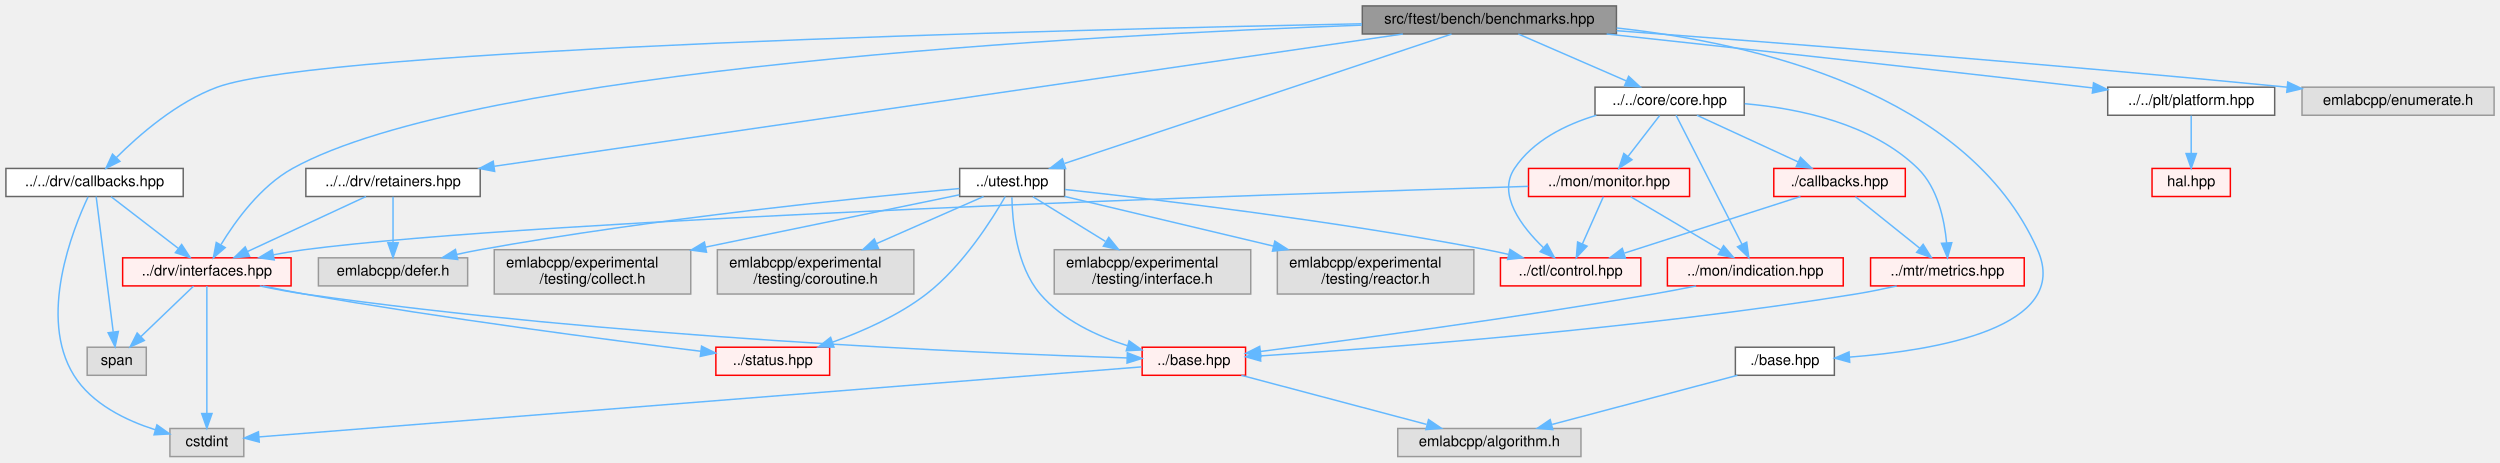
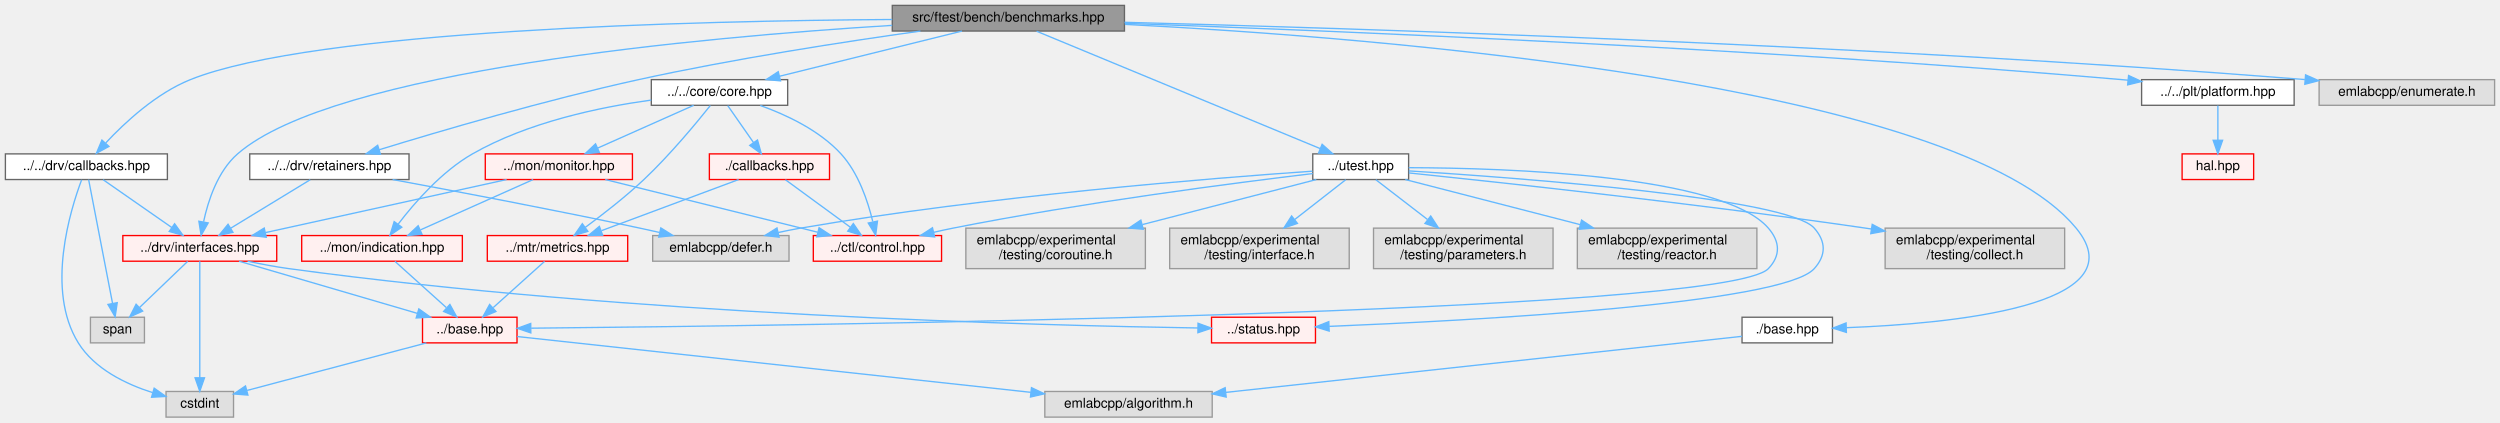
- <svg xmlns="http://www.w3.org/2000/svg" xmlns:xlink="http://www.w3.org/1999/xlink" width="1692pt" height="313pt" viewBox="0.00 0.00 1692.00 313.00">
+ <svg xmlns="http://www.w3.org/2000/svg" xmlns:xlink="http://www.w3.org/1999/xlink" width="1852pt" height="313pt" viewBox="0.00 0.00 1852.00 313.00">
  <g id="graph0" class="graph" transform="scale(1 1) rotate(0) translate(4 309)">
    <g id="Node000001" class="node">
      <g id="a_Node000001">
        <a xlink:title=" ">
-           <polygon fill="#999999" stroke="#666666" points="1090,-305 918,-305 918,-286 1090,-286 1090,-305" />
-           <text text-anchor="middle" x="1004" y="-293" font-family="Helvetica,sans-Serif" font-size="10.00">src/ftest/bench/benchmarks.hpp</text>
+           <polygon fill="#999999" stroke="#666666" points="829,-305 657,-305 657,-286 829,-286 829,-305" />
+           <text text-anchor="middle" x="743" y="-293" font-family="Helvetica,sans-Serif" font-size="10.00">src/ftest/bench/benchmarks.hpp</text>
        </a>
      </g>
    </g>
    <g id="Node000002" class="node">
      <g id="a_Node000002">
        <a xlink:href="core_8hpp.html" target="_top" xlink:title=" ">
-           <polygon fill="white" stroke="#666666" points="1176.5,-250 1075.5,-250 1075.5,-231 1176.5,-231 1176.5,-250" />
-           <text text-anchor="middle" x="1126" y="-238" font-family="Helvetica,sans-Serif" font-size="10.00">../../core/core.hpp</text>
+           <polygon fill="white" stroke="#666666" points="579.5,-250 478.5,-250 478.5,-231 579.5,-231 579.5,-250" />
+           <text text-anchor="middle" x="529" y="-238" font-family="Helvetica,sans-Serif" font-size="10.00">../../core/core.hpp</text>
        </a>
      </g>
    </g>
    <g id="edge1_Node000001_Node000002" class="edge">
      <g id="a_edge1_Node000001_Node000002">
        <a xlink:title=" ">
-           <path fill="none" stroke="#63b8ff" d="M1023.6,-285.98C1043.32,-277.42 1073.95,-264.11 1096.58,-254.28" />
-           <polygon fill="#63b8ff" stroke="#63b8ff" points="1098.26,-257.37 1106.04,-250.17 1095.48,-250.94 1098.26,-257.37" />
+           <path fill="none" stroke="#63b8ff" d="M708.62,-285.98C671.91,-276.89 613.62,-262.46 573.45,-252.51" />
+           <polygon fill="#63b8ff" stroke="#63b8ff" points="574.2,-249.09 563.65,-250.08 572.52,-255.88 574.2,-249.09" />
        </a>
      </g>
    </g>
    <g id="Node000022" class="node">
      <g id="a_Node000022">
        <a xlink:href="interfaces_8hpp.html" target="_top" xlink:title=" ">
-           <polygon fill="#fff0f0" stroke="red" points="193,-134.5 79,-134.5 79,-115.5 193,-115.5 193,-134.5" />
-           <text text-anchor="middle" x="136" y="-122.5" font-family="Helvetica,sans-Serif" font-size="10.00">../drv/interfaces.hpp</text>
+           <polygon fill="#fff0f0" stroke="red" points="201,-134.5 87,-134.5 87,-115.5 201,-115.5 201,-134.5" />
+           <text text-anchor="middle" x="144" y="-122.5" font-family="Helvetica,sans-Serif" font-size="10.00">../drv/interfaces.hpp</text>
        </a>
      </g>
    </g>
    <g id="edge24_Node000001_Node000022" class="edge">
      <g id="a_edge24_Node000001_Node000022">
        <a xlink:title=" ">
-           <path fill="none" stroke="#63b8ff" d="M917.69,-291.98C735.2,-285.37 316.86,-263.04 194,-195 172.46,-183.07 155.49,-159.74 145.61,-143.53" />
-           <polygon fill="#63b8ff" stroke="#63b8ff" points="148.43,-141.42 140.39,-134.52 142.37,-144.93 148.43,-141.42" />
+           <path fill="none" stroke="#63b8ff" d="M656.94,-290.22C515.64,-281.48 243.03,-256.89 172,-195 157.25,-182.15 150.16,-160.39 146.82,-144.74" />
+           <polygon fill="#63b8ff" stroke="#63b8ff" points="150.22,-143.86 145,-134.64 143.33,-145.1 150.22,-143.86" />
        </a>
      </g>
    </g>
    <g id="Node000040" class="node">
      <g id="a_Node000040">
        <a xlink:href="drv_2callbacks_8hpp.html" target="_top" xlink:title=" ">
          <polygon fill="white" stroke="#666666" points="120,-195 0,-195 0,-176 120,-176 120,-195" />
          <text text-anchor="middle" x="60" y="-183" font-family="Helvetica,sans-Serif" font-size="10.00">../../drv/callbacks.hpp</text>
        </a>
      </g>
    </g>
    <g id="edge20_Node000001_Node000040" class="edge">
      <g id="a_edge20_Node000001_Node000040">
        <a xlink:title=" ">
-           <path fill="none" stroke="#63b8ff" d="M917.74,-292.94C713.92,-288.84 214.3,-276.22 143,-250 115.74,-239.98 90.11,-217.66 74.74,-202.34" />
-           <polygon fill="#63b8ff" stroke="#63b8ff" points="77.16,-199.8 67.68,-195.07 72.14,-204.68 77.16,-199.8" />
+           <path fill="none" stroke="#63b8ff" d="M656.92,-294.56C512.71,-293.61 229.03,-286.92 137,-250 111.76,-239.88 88.53,-218.3 74.33,-203.12" />
+           <polygon fill="#63b8ff" stroke="#63b8ff" points="76.71,-200.53 67.41,-195.46 71.51,-205.22 76.71,-200.53" />
        </a>
      </g>
    </g>
    <g id="Node000041" class="node">
      <g id="a_Node000041">
        <a xlink:href="retainers_8hpp.html" target="_top" xlink:title=" ">
-           <polygon fill="white" stroke="#666666" points="321,-195 203,-195 203,-176 321,-176 321,-195" />
-           <text text-anchor="middle" x="262" y="-183" font-family="Helvetica,sans-Serif" font-size="10.00">../../drv/retainers.hpp</text>
+           <polygon fill="white" stroke="#666666" points="299,-195 181,-195 181,-176 299,-176 299,-195" />
+           <text text-anchor="middle" x="240" y="-183" font-family="Helvetica,sans-Serif" font-size="10.00">../../drv/retainers.hpp</text>
        </a>
      </g>
    </g>
    <g id="edge25_Node000001_Node000041" class="edge">
      <g id="a_edge25_Node000001_Node000041">
        <a xlink:title=" ">
-           <path fill="none" stroke="#63b8ff" d="M945.47,-285.98C809.95,-266.26 475.22,-217.53 330.49,-196.47" />
-           <polygon fill="#63b8ff" stroke="#63b8ff" points="330.8,-192.98 320.4,-195 329.79,-199.9 330.8,-192.98" />
+           <path fill="none" stroke="#63b8ff" d="M677.85,-285.97C622.09,-278.18 539.85,-265.53 469,-250 400.44,-234.97 321.86,-211.87 276.87,-198.07" />
+           <polygon fill="#63b8ff" stroke="#63b8ff" points="277.84,-194.71 267.25,-195.1 275.78,-201.39 277.84,-194.71" />
        </a>
      </g>
    </g>
    <g id="Node000043" class="node">
      <g id="a_Node000043">
        <a xlink:href="platform_8hpp.html" target="_top" xlink:title=" ">
-           <polygon fill="white" stroke="#666666" points="1535.5,-250 1422.5,-250 1422.5,-231 1535.5,-231 1535.5,-250" />
-           <text text-anchor="middle" x="1479" y="-238" font-family="Helvetica,sans-Serif" font-size="10.00">../../plt/platform.hpp</text>
+           <polygon fill="white" stroke="#666666" points="1695.5,-250 1582.5,-250 1582.5,-231 1695.5,-231 1695.5,-250" />
+           <text text-anchor="middle" x="1639" y="-238" font-family="Helvetica,sans-Serif" font-size="10.00">../../plt/platform.hpp</text>
        </a>
      </g>
    </g>
    <g id="edge28_Node000001_Node000043" class="edge">
      <g id="a_edge28_Node000001_Node000043">
        <a xlink:title=" ">
-           <path fill="none" stroke="#63b8ff" d="M1083.37,-285.98C1164.85,-277.18 1295.31,-262.95 1408,-250 1409.46,-249.83 1410.95,-249.66 1412.44,-249.49" />
-           <polygon fill="#63b8ff" stroke="#63b8ff" points="1412.9,-252.96 1422.42,-248.32 1412.09,-246.01 1412.9,-252.96" />
+           <path fill="none" stroke="#63b8ff" d="M829.24,-291.7C979.5,-286.41 1298.99,-273.33 1568,-250 1569.47,-249.87 1570.95,-249.74 1572.45,-249.6" />
+           <polygon fill="#63b8ff" stroke="#63b8ff" points="1572.85,-253.08 1582.45,-248.61 1572.16,-246.11 1572.85,-253.08" />
        </a>
      </g>
    </g>
    <g id="Node000046" class="node">
      <g id="a_Node000046">
        <a xlink:href="utest_8hpp.html" target="_top" xlink:title=" ">
-           <polygon fill="white" stroke="#666666" points="716.5,-195 645.5,-195 645.5,-176 716.5,-176 716.5,-195" />
-           <text text-anchor="middle" x="681" y="-183" font-family="Helvetica,sans-Serif" font-size="10.00">../utest.hpp</text>
+           <polygon fill="white" stroke="#666666" points="1039.5,-195 968.5,-195 968.5,-176 1039.5,-176 1039.5,-195" />
+           <text text-anchor="middle" x="1004" y="-183" font-family="Helvetica,sans-Serif" font-size="10.00">../utest.hpp</text>
        </a>
      </g>
    </g>
    <g id="edge30_Node000001_Node000046" class="edge">
      <g id="a_edge30_Node000001_Node000046">
        <a xlink:title=" ">
-           <path fill="none" stroke="#63b8ff" d="M978.38,-285.94C921.02,-266.76 782.14,-220.32 716.5,-198.37" />
-           <polygon fill="#63b8ff" stroke="#63b8ff" points="717.21,-194.92 706.62,-195.07 714.99,-201.56 717.21,-194.92" />
-         </a>
-       </g>
-     </g>
-     <g id="Node000051" class="node">
-       <g id="a_Node000051">
-         <a xlink:href="ftest_2bench_2base_8hpp.html" target="_top" xlink:title=" ">
-           <polygon fill="white" stroke="#666666" points="1237.5,-74 1170.5,-74 1170.5,-55 1237.5,-55 1237.5,-74" />
-           <text text-anchor="middle" x="1204" y="-62" font-family="Helvetica,sans-Serif" font-size="10.00">./base.hpp</text>
-         </a>
-       </g>
-     </g>
-     <g id="edge39_Node000001_Node000051" class="edge">
-       <g id="a_edge39_Node000001_Node000051">
-         <a xlink:title=" ">
-           <path fill="none" stroke="#63b8ff" d="M1090.17,-290.07C1184.19,-279.77 1327.64,-246.46 1375,-140 1398.53,-87.11 1305.81,-71.76 1247.73,-67.31" />
-           <polygon fill="#63b8ff" stroke="#63b8ff" points="1247.89,-63.81 1237.67,-66.62 1247.41,-70.8 1247.89,-63.81" />
+           <path fill="none" stroke="#63b8ff" d="M763.92,-285.84C810.04,-266.76 920.6,-221.01 974.06,-198.89" />
+           <polygon fill="#63b8ff" stroke="#63b8ff" points="975.44,-202.1 983.35,-195.05 972.77,-195.64 975.44,-202.1" />
        </a>
      </g>
    </g>
    <g id="Node000052" class="node">
      <g id="a_Node000052">
-         <a xlink:title=" ">
-           <polygon fill="#e0e0e0" stroke="#999999" points="1684,-250 1554,-250 1554,-231 1684,-231 1684,-250" />
-           <text text-anchor="middle" x="1619" y="-238" font-family="Helvetica,sans-Serif" font-size="10.00">emlabcpp/enumerate.h</text>
-         </a>
-       </g>
-     </g>
-     <g id="edge41_Node000001_Node000052" class="edge">
-       <g id="a_edge41_Node000001_Node000052">
-         <a xlink:title=" ">
-           <path fill="none" stroke="#63b8ff" d="M1090.12,-288.22C1196.75,-280.26 1383.91,-265.66 1544,-250 1544.1,-249.99 1544.2,-249.98 1544.31,-249.97" />
-           <polygon fill="#63b8ff" stroke="#63b8ff" points="1544.37,-253.48 1553.97,-248.99 1543.67,-246.52 1544.37,-253.48" />
+         <a xlink:href="ftest_2bench_2base_8hpp.html" target="_top" xlink:title=" ">
+           <polygon fill="white" stroke="#666666" points="1353.5,-74 1286.5,-74 1286.5,-55 1353.5,-55 1353.5,-74" />
+           <text text-anchor="middle" x="1320" y="-62" font-family="Helvetica,sans-Serif" font-size="10.00">./base.hpp</text>
+         </a>
+       </g>
+     </g>
+     <g id="edge40_Node000001_Node000052" class="edge">
+       <g id="a_edge40_Node000001_Node000052">
+         <a xlink:title=" ">
+           <path fill="none" stroke="#63b8ff" d="M829.32,-290.95C1015.54,-281.3 1445.38,-247.6 1534,-140 1581.71,-82.07 1439.47,-69.11 1363.89,-66.26" />
+           <polygon fill="#63b8ff" stroke="#63b8ff" points="1363.8,-62.76 1353.69,-65.92 1363.57,-69.75 1363.8,-62.76" />
+         </a>
+       </g>
+     </g>
+     <g id="Node000053" class="node">
+       <g id="a_Node000053">
+         <a xlink:title=" ">
+           <polygon fill="#e0e0e0" stroke="#999999" points="1844,-250 1714,-250 1714,-231 1844,-231 1844,-250" />
+           <text text-anchor="middle" x="1779" y="-238" font-family="Helvetica,sans-Serif" font-size="10.00">emlabcpp/enumerate.h</text>
+         </a>
+       </g>
+     </g>
+     <g id="edge42_Node000001_Node000053" class="edge">
+       <g id="a_edge42_Node000001_Node000053">
+         <a xlink:title=" ">
+           <path fill="none" stroke="#63b8ff" d="M829.03,-292.49C995.7,-288.15 1374.45,-276.21 1703.44,-250.07" />
+           <polygon fill="#63b8ff" stroke="#63b8ff" points="1703.96,-253.54 1713.65,-249.25 1703.41,-246.56 1703.96,-253.54" />
        </a>
      </g>
    </g>
    <g id="Node000003" class="node">
      <g id="a_Node000003">
        <a xlink:href="control_8hpp.html" target="_top" xlink:title=" ">
-           <polygon fill="#fff0f0" stroke="red" points="1106.5,-134.5 1011.5,-134.5 1011.5,-115.5 1106.5,-115.5 1106.5,-134.5" />
-           <text text-anchor="middle" x="1059" y="-122.5" font-family="Helvetica,sans-Serif" font-size="10.00">../ctl/control.hpp</text>
+           <polygon fill="#fff0f0" stroke="red" points="693.5,-134.5 598.5,-134.5 598.5,-115.5 693.5,-115.5 693.5,-134.5" />
+           <text text-anchor="middle" x="646" y="-122.5" font-family="Helvetica,sans-Serif" font-size="10.00">../ctl/control.hpp</text>
        </a>
      </g>
    </g>
    <g id="edge2_Node000002_Node000003" class="edge">
      <g id="a_edge2_Node000002_Node000003">
        <a xlink:title=" ">
-           <path fill="none" stroke="#63b8ff" d="M1076.42,-230.98C1055.65,-224.7 1033.46,-213.82 1021,-195 1009.23,-177.23 1025.87,-155.53 1040.7,-141.26" />
-           <polygon fill="#63b8ff" stroke="#63b8ff" points="1043.06,-143.85 1048.12,-134.54 1038.36,-138.66 1043.06,-143.85" />
+           <path fill="none" stroke="#63b8ff" d="M559.22,-230.85C578.58,-223.94 602.98,-212.47 619,-195 631.89,-180.95 638.9,-160.04 642.53,-144.92" />
+           <polygon fill="#63b8ff" stroke="#63b8ff" points="646.04,-145.21 644.68,-134.7 639.19,-143.77 646.04,-145.21" />
        </a>
      </g>
    </g>
    <g id="Node000016" class="node">
      <g id="a_Node000016">
        <a xlink:href="indication_8hpp.html" target="_top" xlink:title=" ">
-           <polygon fill="#fff0f0" stroke="red" points="1243.5,-134.5 1124.5,-134.5 1124.5,-115.5 1243.5,-115.5 1243.5,-134.5" />
-           <text text-anchor="middle" x="1184" y="-122.5" font-family="Helvetica,sans-Serif" font-size="10.00">../mon/indication.hpp</text>
+           <polygon fill="#fff0f0" stroke="red" points="338.5,-134.5 219.5,-134.5 219.5,-115.5 338.5,-115.5 338.5,-134.5" />
+           <text text-anchor="middle" x="279" y="-122.5" font-family="Helvetica,sans-Serif" font-size="10.00">../mon/indication.hpp</text>
        </a>
      </g>
    </g>
    <g id="edge3_Node000002_Node000016" class="edge">
      <g id="a_edge3_Node000002_Node000016">
        <a xlink:title=" ">
-           <path fill="none" stroke="#63b8ff" d="M1130.36,-230.97C1139.81,-212.48 1162.33,-168.4 1174.98,-143.64" />
-           <polygon fill="#63b8ff" stroke="#63b8ff" points="1178.16,-145.13 1179.59,-134.63 1171.92,-141.94 1178.16,-145.13" />
+           <path fill="none" stroke="#63b8ff" d="M478.44,-234.87C440.04,-229.6 387.02,-218.45 346,-195 323.22,-181.98 303.16,-158.94 291.06,-143.09" />
+           <polygon fill="#63b8ff" stroke="#63b8ff" points="293.65,-140.7 284.9,-134.72 288.01,-144.85 293.65,-140.7" />
        </a>
      </g>
    </g>
    <g id="Node000019" class="node">
      <g id="a_Node000019">
        <a xlink:href="monitor_8hpp.html" target="_top" xlink:title=" ">
-           <polygon fill="#fff0f0" stroke="red" points="1139.5,-195 1030.5,-195 1030.5,-176 1139.5,-176 1139.5,-195" />
-           <text text-anchor="middle" x="1085" y="-183" font-family="Helvetica,sans-Serif" font-size="10.00">../mon/monitor.hpp</text>
+           <polygon fill="#fff0f0" stroke="red" points="464.5,-195 355.5,-195 355.5,-176 464.5,-176 464.5,-195" />
+           <text text-anchor="middle" x="410" y="-183" font-family="Helvetica,sans-Serif" font-size="10.00">../mon/monitor.hpp</text>
        </a>
      </g>
    </g>
    <g id="edge7_Node000002_Node000019" class="edge">
      <g id="a_edge7_Node000002_Node000019">
        <a xlink:title=" ">
-           <path fill="none" stroke="#63b8ff" d="M1119.23,-230.75C1113.44,-223.26 1104.94,-212.28 1097.86,-203.13" />
-           <polygon fill="#63b8ff" stroke="#63b8ff" points="1100.53,-200.86 1091.64,-195.09 1094.99,-205.14 1100.53,-200.86" />
+           <path fill="none" stroke="#63b8ff" d="M509.88,-230.98C490.65,-222.42 460.77,-209.11 438.69,-199.28" />
+           <polygon fill="#63b8ff" stroke="#63b8ff" points="440.03,-196.04 429.47,-195.17 437.18,-202.44 440.03,-196.04" />
        </a>
      </g>
    </g>
    <g id="Node000030" class="node">
      <g id="a_Node000030">
        <a xlink:href="metrics_8hpp.html" target="_top" xlink:title=" ">
-           <polygon fill="#fff0f0" stroke="red" points="1366,-134.5 1262,-134.5 1262,-115.5 1366,-115.5 1366,-134.5" />
-           <text text-anchor="middle" x="1314" y="-122.5" font-family="Helvetica,sans-Serif" font-size="10.00">../mtr/metrics.hpp</text>
+           <polygon fill="#fff0f0" stroke="red" points="461,-134.5 357,-134.5 357,-115.5 461,-115.5 461,-134.5" />
+           <text text-anchor="middle" x="409" y="-122.5" font-family="Helvetica,sans-Serif" font-size="10.00">../mtr/metrics.hpp</text>
        </a>
      </g>
    </g>
    <g id="edge15_Node000002_Node000030" class="edge">
      <g id="a_edge15_Node000002_Node000030">
        <a xlink:title=" ">
-           <path fill="none" stroke="#63b8ff" d="M1176.87,-238.8C1213.99,-235.58 1263.03,-225.26 1294,-195 1307.5,-181.81 1312.03,-160.12 1313.47,-144.57" />
-           <polygon fill="#63b8ff" stroke="#63b8ff" points="1316.97,-144.74 1314.07,-134.55 1309.98,-144.33 1316.97,-144.74" />
+           <path fill="none" stroke="#63b8ff" d="M522.22,-230.83C512.12,-218.17 492.26,-194.14 473,-176 459.33,-163.12 442.55,-150.1 429.6,-140.58" />
+           <polygon fill="#63b8ff" stroke="#63b8ff" points="431.49,-137.62 421.34,-134.59 427.38,-143.29 431.49,-137.62" />
        </a>
      </g>
    </g>
    <g id="Node000038" class="node">
      <g id="a_Node000038">
        <a xlink:href="core_2callbacks_8hpp.html" target="_top" xlink:title=" ">
-           <polygon fill="#fff0f0" stroke="red" points="1285.5,-195 1196.5,-195 1196.5,-176 1285.5,-176 1285.5,-195" />
-           <text text-anchor="middle" x="1241" y="-183" font-family="Helvetica,sans-Serif" font-size="10.00">./callbacks.hpp</text>
+           <polygon fill="#fff0f0" stroke="red" points="610.5,-195 521.5,-195 521.5,-176 610.5,-176 610.5,-195" />
+           <text text-anchor="middle" x="566" y="-183" font-family="Helvetica,sans-Serif" font-size="10.00">./callbacks.hpp</text>
        </a>
      </g>
    </g>
    <g id="edge17_Node000002_Node000038" class="edge">
      <g id="a_edge17_Node000002_Node000038">
        <a xlink:title=" ">
-           <path fill="none" stroke="#63b8ff" d="M1144.48,-230.98C1162.98,-222.46 1191.68,-209.23 1212.98,-199.41" />
-           <polygon fill="#63b8ff" stroke="#63b8ff" points="1214.57,-202.53 1222.19,-195.17 1211.64,-196.18 1214.57,-202.53" />
+           <path fill="none" stroke="#63b8ff" d="M535.11,-230.75C540.28,-223.34 547.85,-212.5 554.19,-203.41" />
+           <polygon fill="#63b8ff" stroke="#63b8ff" points="557.15,-205.29 560,-195.09 551.41,-201.29 557.15,-205.29" />
        </a>
      </g>
    </g>
    <g id="Node000005" class="node">
      <g id="a_Node000005">
        <a xlink:href="base_8hpp.html" target="_top" xlink:title=" ">
-           <polygon fill="#fff0f0" stroke="red" points="839,-74 769,-74 769,-55 839,-55 839,-74" />
-           <text text-anchor="middle" x="804" y="-62" font-family="Helvetica,sans-Serif" font-size="10.00">../base.hpp</text>
+           <polygon fill="#fff0f0" stroke="red" points="379,-74 309,-74 309,-55 379,-55 379,-74" />
+           <text text-anchor="middle" x="344" y="-62" font-family="Helvetica,sans-Serif" font-size="10.00">../base.hpp</text>
        </a>
      </g>
    </g>
    <g id="edge4_Node000016_Node000005" class="edge">
      <g id="a_edge4_Node000016_Node000005">
        <a xlink:title=" ">
-           <path fill="none" stroke="#63b8ff" d="M1143.94,-115.46C1134.47,-113.56 1124.39,-111.62 1115,-110 1020.75,-93.71 909.7,-78.86 849.08,-71.12" />
-           <polygon fill="#63b8ff" stroke="#63b8ff" points="849.45,-67.63 839.08,-69.85 848.56,-74.58 849.45,-67.63" />
+           <path fill="none" stroke="#63b8ff" d="M288.59,-115.37C298.58,-106.38 314.43,-92.11 326.63,-81.14" />
+           <polygon fill="#63b8ff" stroke="#63b8ff" points="329.28,-83.46 334.37,-74.17 324.6,-78.26 329.28,-83.46" />
        </a>
      </g>
    </g>
    <g id="Node000007" class="node">
      <g id="a_Node000007">
        <a xlink:title=" ">
-           <polygon fill="#e0e0e0" stroke="#999999" points="161,-19 111,-19 111,0 161,0 161,-19" />
-           <text text-anchor="middle" x="136" y="-7" font-family="Helvetica,sans-Serif" font-size="10.00">cstdint</text>
+           <polygon fill="#e0e0e0" stroke="#999999" points="169,-19 119,-19 119,0 169,0 169,-19" />
+           <text text-anchor="middle" x="144" y="-7" font-family="Helvetica,sans-Serif" font-size="10.00">cstdint</text>
        </a>
      </g>
    </g>
    <g id="edge5_Node000005_Node000007" class="edge">
      <g id="a_edge5_Node000005_Node000007">
        <a xlink:title=" ">
-           <path fill="none" stroke="#63b8ff" d="M768.56,-60.69C652.82,-51.5 286.77,-22.46 171.27,-13.3" />
-           <polygon fill="#63b8ff" stroke="#63b8ff" points="171.45,-9.8 161.2,-12.5 170.9,-16.78 171.45,-9.8" />
+           <path fill="none" stroke="#63b8ff" d="M311.87,-54.98C275.53,-45.36 216.56,-29.73 179.06,-19.79" />
+           <polygon fill="#63b8ff" stroke="#63b8ff" points="179.65,-16.33 169.09,-17.15 177.86,-23.09 179.65,-16.33" />
        </a>
      </g>
    </g>
    <g id="Node000008" class="node">
      <g id="a_Node000008">
        <a xlink:title=" ">
-           <polygon fill="#e0e0e0" stroke="#999999" points="1066,-19 942,-19 942,0 1066,0 1066,-19" />
-           <text text-anchor="middle" x="1004" y="-7" font-family="Helvetica,sans-Serif" font-size="10.00">emlabcpp/algorithm.h</text>
+           <polygon fill="#e0e0e0" stroke="#999999" points="894,-19 770,-19 770,0 894,0 894,-19" />
+           <text text-anchor="middle" x="832" y="-7" font-family="Helvetica,sans-Serif" font-size="10.00">emlabcpp/algorithm.h</text>
        </a>
      </g>
    </g>
    <g id="edge6_Node000005_Node000008" class="edge">
      <g id="a_edge6_Node000005_Node000008">
        <a xlink:title=" ">
-           <path fill="none" stroke="#63b8ff" d="M836.13,-54.98C870.15,-45.97 924,-31.7 961.5,-21.76" />
-           <polygon fill="#63b8ff" stroke="#63b8ff" points="962.84,-25.03 971.61,-19.08 961.05,-18.26 962.84,-25.03" />
+           <path fill="none" stroke="#63b8ff" d="M379.1,-59.69C458.49,-51.07 653.23,-29.92 759.66,-18.36" />
+           <polygon fill="#63b8ff" stroke="#63b8ff" points="760.11,-21.83 769.68,-17.27 759.36,-14.87 760.11,-21.83" />
        </a>
      </g>
    </g>
    <g id="edge8_Node000019_Node000003" class="edge">
      <g id="a_edge8_Node000019_Node000003">
        <a xlink:title=" ">
-           <path fill="none" stroke="#63b8ff" d="M1081.16,-175.87C1077.44,-167.49 1071.67,-154.51 1066.95,-143.89" />
-           <polygon fill="#63b8ff" stroke="#63b8ff" points="1070.11,-142.38 1062.85,-134.67 1063.72,-145.23 1070.11,-142.38" />
+           <path fill="none" stroke="#63b8ff" d="M444.32,-175.99C485.91,-165.68 556.1,-148.28 601.73,-136.97" />
+           <polygon fill="#63b8ff" stroke="#63b8ff" points="602.78,-140.32 611.64,-134.52 601.09,-133.53 602.78,-140.32" />
        </a>
      </g>
    </g>
    <g id="edge14_Node000019_Node000016" class="edge">
      <g id="a_edge14_Node000019_Node000016">
        <a xlink:title=" ">
-           <path fill="none" stroke="#63b8ff" d="M1099.61,-175.87C1115.69,-166.36 1141.78,-150.95 1160.7,-139.77" />
-           <polygon fill="#63b8ff" stroke="#63b8ff" points="1162.5,-142.77 1169.33,-134.67 1158.94,-136.74 1162.5,-142.77" />
+           <path fill="none" stroke="#63b8ff" d="M390.95,-175.99C369.03,-166.2 332.79,-150.02 307.5,-138.73" />
+           <polygon fill="#63b8ff" stroke="#63b8ff" points="308.63,-135.4 298.07,-134.52 305.78,-141.79 308.63,-135.4" />
        </a>
      </g>
    </g>
    <g id="edge9_Node000019_Node000022" class="edge">
      <g id="a_edge9_Node000019_Node000022">
        <a xlink:title=" ">
-           <path fill="none" stroke="#63b8ff" d="M1030.31,-182.88C863.6,-177.77 363.43,-161.05 202,-140 195.21,-139.11 188.08,-137.9 181.12,-136.56" />
-           <polygon fill="#63b8ff" stroke="#63b8ff" points="181.6,-133.09 171.1,-134.53 180.2,-139.95 181.6,-133.09" />
+           <path fill="none" stroke="#63b8ff" d="M371.32,-175.99C324.04,-165.6 244,-147.99 192.6,-136.69" />
+           <polygon fill="#63b8ff" stroke="#63b8ff" points="193.24,-133.25 182.73,-134.52 191.74,-140.08 193.24,-133.25" />
        </a>
      </g>
    </g>
    <g id="edge10_Node000022_Node000005" class="edge">
      <g id="a_edge10_Node000022_Node000005">
        <a xlink:title=" ">
-           <path fill="none" stroke="#63b8ff" d="M171.81,-115.48C181.56,-113.42 192.14,-111.4 202,-110 408.68,-80.58 658.21,-70 758.77,-66.75" />
-           <polygon fill="#63b8ff" stroke="#63b8ff" points="758.99,-70.25 768.88,-66.44 758.77,-63.25 758.99,-70.25" />
+           <path fill="none" stroke="#63b8ff" d="M173.08,-115.49C207.89,-105.31 266.32,-88.22 305.01,-76.9" />
+           <polygon fill="#63b8ff" stroke="#63b8ff" points="306.27,-80.18 314.88,-74.02 304.3,-73.46 306.27,-80.18" />
        </a>
      </g>
    </g>
    <g id="edge12_Node000022_Node000007" class="edge">
      <g id="a_edge12_Node000022_Node000007">
        <a xlink:title=" ">
-           <path fill="none" stroke="#63b8ff" d="M136,-115.47C136,-97.23 136,-54.07 136,-29.14" />
-           <polygon fill="#63b8ff" stroke="#63b8ff" points="139.5,-29.13 136,-19.13 132.5,-29.13 139.5,-29.13" />
+           <path fill="none" stroke="#63b8ff" d="M144,-115.47C144,-97.23 144,-54.07 144,-29.14" />
+           <polygon fill="#63b8ff" stroke="#63b8ff" points="147.5,-29.13 144,-19.13 140.5,-29.13 147.5,-29.13" />
        </a>
      </g>
    </g>
    <g id="Node000026" class="node">
      <g id="a_Node000026">
        <a xlink:href="status_8hpp.html" target="_top" xlink:title=" ">
-           <polygon fill="#fff0f0" stroke="red" points="557.5,-74 480.5,-74 480.5,-55 557.5,-55 557.5,-74" />
-           <text text-anchor="middle" x="519" y="-62" font-family="Helvetica,sans-Serif" font-size="10.00">../status.hpp</text>
+           <polygon fill="#fff0f0" stroke="red" points="970.5,-74 893.5,-74 893.5,-55 970.5,-55 970.5,-74" />
+           <text text-anchor="middle" x="932" y="-62" font-family="Helvetica,sans-Serif" font-size="10.00">../status.hpp</text>
        </a>
      </g>
    </g>
    <g id="edge11_Node000022_Node000026" class="edge">
      <g id="a_edge11_Node000022_Node000026">
        <a xlink:title=" ">
-           <path fill="none" stroke="#63b8ff" d="M173.95,-115.48C183.11,-113.55 192.89,-111.6 202,-110 296.62,-93.34 408.01,-78.89 470.37,-71.26" />
-           <polygon fill="#63b8ff" stroke="#63b8ff" points="470.81,-74.73 480.31,-70.05 469.96,-67.78 470.81,-74.73" />
+           <path fill="none" stroke="#63b8ff" d="M179.45,-115.48C189.3,-113.38 200.02,-111.36 210,-110 461.85,-75.72 766.76,-67.83 883.41,-66.03" />
+           <polygon fill="#63b8ff" stroke="#63b8ff" points="883.5,-69.53 893.45,-65.88 883.4,-62.53 883.5,-69.53" />
        </a>
      </g>
    </g>
    <g id="Node000029" class="node">
      <g id="a_Node000029">
        <a xlink:title=" ">
-           <polygon fill="#e0e0e0" stroke="#999999" points="95,-74 55,-74 55,-55 95,-55 95,-74" />
-           <text text-anchor="middle" x="75" y="-62" font-family="Helvetica,sans-Serif" font-size="10.00">span</text>
+           <polygon fill="#e0e0e0" stroke="#999999" points="103,-74 63,-74 63,-55 103,-55 103,-74" />
+           <text text-anchor="middle" x="83" y="-62" font-family="Helvetica,sans-Serif" font-size="10.00">span</text>
        </a>
      </g>
    </g>
    <g id="edge13_Node000022_Node000029" class="edge">
      <g id="a_edge13_Node000022_Node000029">
        <a xlink:title=" ">
-           <path fill="none" stroke="#63b8ff" d="M127,-115.37C117.63,-106.38 102.75,-92.11 91.3,-81.14" />
-           <polygon fill="#63b8ff" stroke="#63b8ff" points="93.68,-78.56 84.04,-74.17 88.83,-83.62 93.68,-78.56" />
+           <path fill="none" stroke="#63b8ff" d="M135,-115.37C125.63,-106.38 110.75,-92.11 99.3,-81.14" />
+           <polygon fill="#63b8ff" stroke="#63b8ff" points="101.68,-78.56 92.04,-74.17 96.83,-83.62 101.68,-78.56" />
        </a>
      </g>
    </g>
    <g id="edge16_Node000030_Node000005" class="edge">
      <g id="a_edge16_Node000030_Node000005">
        <a xlink:title=" ">
-           <path fill="none" stroke="#63b8ff" d="M1279.71,-115.47C1270.74,-113.45 1261.04,-111.46 1252,-110 1105.8,-86.32 930.57,-73.32 849.4,-68.16" />
-           <polygon fill="#63b8ff" stroke="#63b8ff" points="849.24,-64.64 839.04,-67.51 848.81,-71.63 849.24,-64.64" />
+           <path fill="none" stroke="#63b8ff" d="M399.41,-115.37C389.42,-106.38 373.57,-92.11 361.37,-81.14" />
+           <polygon fill="#63b8ff" stroke="#63b8ff" points="363.4,-78.26 353.63,-74.17 358.72,-83.46 363.4,-78.26" />
        </a>
      </g>
    </g>
    <g id="edge18_Node000038_Node000003" class="edge">
      <g id="a_edge18_Node000038_Node000003">
        <a xlink:title=" ">
-           <path fill="none" stroke="#63b8ff" d="M1214.54,-175.99C1183.13,-165.9 1130.6,-149.01 1095.38,-137.69" />
-           <polygon fill="#63b8ff" stroke="#63b8ff" points="1096.09,-134.24 1085.5,-134.52 1093.95,-140.91 1096.09,-134.24" />
+           <path fill="none" stroke="#63b8ff" d="M577.8,-175.87C590.45,-166.62 610.74,-151.78 625.91,-140.69" />
+           <polygon fill="#63b8ff" stroke="#63b8ff" points="628.14,-143.4 634.15,-134.67 624.01,-137.74 628.14,-143.4" />
        </a>
      </g>
    </g>
    <g id="edge19_Node000038_Node000030" class="edge">
      <g id="a_edge19_Node000038_Node000030">
        <a xlink:title=" ">
-           <path fill="none" stroke="#63b8ff" d="M1251.77,-175.87C1263.2,-166.71 1281.48,-152.06 1295.28,-141.01" />
-           <polygon fill="#63b8ff" stroke="#63b8ff" points="1297.57,-143.65 1303.18,-134.67 1293.19,-138.19 1297.57,-143.65" />
+           <path fill="none" stroke="#63b8ff" d="M543.17,-175.99C516.43,-166.03 471.92,-149.45 441.56,-138.13" />
+           <polygon fill="#63b8ff" stroke="#63b8ff" points="442.45,-134.73 431.86,-134.52 440.01,-141.29 442.45,-134.73" />
        </a>
      </g>
    </g>
    <g id="edge22_Node000040_Node000007" class="edge">
      <g id="a_edge22_Node000040_Node000007">
        <a xlink:title=" ">
-           <path fill="none" stroke="#63b8ff" d="M55.64,-175.82C45.23,-153.73 21.54,-94.38 46,-55 58.04,-35.62 81.29,-24.42 101.15,-18.11" />
-           <polygon fill="#63b8ff" stroke="#63b8ff" points="102.21,-21.45 110.85,-15.31 100.27,-14.72 102.21,-21.45" />
+           <path fill="none" stroke="#63b8ff" d="M56.48,-175.8C48.15,-153.66 29.66,-94.19 54,-55 66.04,-35.62 89.29,-24.42 109.15,-18.11" />
+           <polygon fill="#63b8ff" stroke="#63b8ff" points="110.21,-21.45 118.85,-15.31 108.27,-14.72 110.21,-21.45" />
        </a>
      </g>
    </g>
    <g id="edge21_Node000040_Node000022" class="edge">
      <g id="a_edge21_Node000040_Node000022">
        <a xlink:title=" ">
-           <path fill="none" stroke="#63b8ff" d="M71.21,-175.87C83.11,-166.71 102.14,-152.06 116.51,-141.01" />
-           <polygon fill="#63b8ff" stroke="#63b8ff" points="118.95,-143.54 124.74,-134.67 114.68,-137.99 118.95,-143.54" />
+           <path fill="none" stroke="#63b8ff" d="M72.39,-175.87C85.79,-166.54 107.38,-151.51 123.35,-140.38" />
+           <polygon fill="#63b8ff" stroke="#63b8ff" points="125.35,-143.25 131.55,-134.67 121.35,-137.51 125.35,-143.25" />
        </a>
      </g>
    </g>
    <g id="edge23_Node000040_Node000029" class="edge">
      <g id="a_edge23_Node000040_Node000029">
        <a xlink:title=" ">
-           <path fill="none" stroke="#63b8ff" d="M61.08,-175.94C63.48,-156.91 69.3,-110.69 72.61,-84.47" />
-           <polygon fill="#63b8ff" stroke="#63b8ff" points="76.11,-84.66 73.89,-74.3 69.17,-83.79 76.11,-84.66" />
+           <path fill="none" stroke="#63b8ff" d="M61.65,-175.94C65.35,-156.82 74.35,-110.27 79.4,-84.12" />
+           <polygon fill="#63b8ff" stroke="#63b8ff" points="82.84,-84.78 81.3,-74.3 75.96,-83.46 82.84,-84.78" />
        </a>
      </g>
    </g>
    <g id="edge26_Node000041_Node000022" class="edge">
      <g id="a_edge26_Node000041_Node000022">
        <a xlink:title=" ">
-           <path fill="none" stroke="#63b8ff" d="M243.68,-175.99C222.59,-166.2 187.74,-150.02 163.42,-138.73" />
-           <polygon fill="#63b8ff" stroke="#63b8ff" points="164.89,-135.55 154.34,-134.52 161.94,-141.9 164.89,-135.55" />
+           <path fill="none" stroke="#63b8ff" d="M225.83,-175.87C210.31,-166.41 185.17,-151.09 166.85,-139.92" />
+           <polygon fill="#63b8ff" stroke="#63b8ff" points="168.58,-136.88 158.22,-134.67 164.94,-142.86 168.58,-136.88" />
        </a>
      </g>
    </g>
    <g id="Node000042" class="node">
      <g id="a_Node000042">
        <a xlink:title=" ">
-           <polygon fill="#e0e0e0" stroke="#999999" points="312.5,-134.5 211.5,-134.5 211.5,-115.5 312.5,-115.5 312.5,-134.5" />
-           <text text-anchor="middle" x="262" y="-122.5" font-family="Helvetica,sans-Serif" font-size="10.00">emlabcpp/defer.h</text>
+           <polygon fill="#e0e0e0" stroke="#999999" points="580.5,-134.5 479.5,-134.5 479.5,-115.5 580.5,-115.5 580.5,-134.5" />
+           <text text-anchor="middle" x="530" y="-122.5" font-family="Helvetica,sans-Serif" font-size="10.00">emlabcpp/defer.h</text>
        </a>
      </g>
    </g>
    <g id="edge27_Node000041_Node000042" class="edge">
      <g id="a_edge27_Node000041_Node000042">
        <a xlink:title=" ">
-           <path fill="none" stroke="#63b8ff" d="M262,-175.87C262,-167.75 262,-155.31 262,-144.89" />
-           <polygon fill="#63b8ff" stroke="#63b8ff" points="265.5,-144.67 262,-134.67 258.5,-144.67 265.5,-144.67" />
+           <path fill="none" stroke="#63b8ff" d="M286.8,-175.99C333.35,-167.39 406.76,-153.49 470,-140 474.72,-138.99 479.64,-137.91 484.54,-136.8" />
+           <polygon fill="#63b8ff" stroke="#63b8ff" points="485.55,-140.16 494.52,-134.52 483.99,-133.34 485.55,-140.16" />
        </a>
      </g>
    </g>
    <g id="Node000044" class="node">
      <g id="a_Node000044">
        <a xlink:href="hal_8hpp.html" target="_top" xlink:title=" ">
-           <polygon fill="#fff0f0" stroke="red" points="1505.5,-195 1452.5,-195 1452.5,-176 1505.5,-176 1505.5,-195" />
-           <text text-anchor="middle" x="1479" y="-183" font-family="Helvetica,sans-Serif" font-size="10.00">hal.hpp</text>
+           <polygon fill="#fff0f0" stroke="red" points="1665.5,-195 1612.5,-195 1612.5,-176 1665.5,-176 1665.5,-195" />
+           <text text-anchor="middle" x="1639" y="-183" font-family="Helvetica,sans-Serif" font-size="10.00">hal.hpp</text>
        </a>
      </g>
    </g>
    <g id="edge29_Node000043_Node000044" class="edge">
      <g id="a_edge29_Node000043_Node000044">
        <a xlink:title=" ">
-           <path fill="none" stroke="#63b8ff" d="M1479,-230.75C1479,-223.8 1479,-213.85 1479,-205.13" />
-           <polygon fill="#63b8ff" stroke="#63b8ff" points="1482.5,-205.09 1479,-195.09 1475.5,-205.09 1482.5,-205.09" />
+           <path fill="none" stroke="#63b8ff" d="M1639,-230.75C1639,-223.8 1639,-213.85 1639,-205.13" />
+           <polygon fill="#63b8ff" stroke="#63b8ff" points="1642.5,-205.09 1639,-195.09 1635.5,-205.09 1642.5,-205.09" />
        </a>
      </g>
    </g>
    <g id="edge32_Node000046_Node000003" class="edge">
      <g id="a_edge32_Node000046_Node000003">
        <a xlink:title=" ">
-           <path fill="none" stroke="#63b8ff" d="M716.82,-180.75C776.34,-174.26 899.22,-159.69 1002,-140 1006.81,-139.08 1011.83,-138.01 1016.8,-136.88" />
-           <polygon fill="#63b8ff" stroke="#63b8ff" points="1017.94,-140.21 1026.87,-134.5 1016.34,-133.39 1017.94,-140.21" />
+           <path fill="none" stroke="#63b8ff" d="M968.47,-180.42C911.82,-173.65 797.65,-158.96 702,-140 697.33,-139.07 692.47,-138.01 687.64,-136.89" />
+           <polygon fill="#63b8ff" stroke="#63b8ff" points="688.4,-133.47 677.86,-134.54 686.77,-140.28 688.4,-133.47" />
        </a>
      </g>
    </g>
    <g id="edge31_Node000046_Node000005" class="edge">
      <g id="a_edge31_Node000046_Node000005">
        <a xlink:title=" ">
-           <path fill="none" stroke="#63b8ff" d="M680.85,-175.56C681.08,-160.3 683.68,-129.06 700,-110 715.11,-92.36 738.45,-81.52 759.2,-74.96" />
-           <polygon fill="#63b8ff" stroke="#63b8ff" points="760.2,-78.32 768.82,-72.16 758.24,-71.6 760.2,-78.32" />
+           <path fill="none" stroke="#63b8ff" d="M1039.57,-184.79C1111.84,-184.55 1271.93,-179.46 1306,-140 1314.71,-129.91 1315.21,-119.64 1306,-110 1274,-76.49 575.97,-67.65 389.47,-65.88" />
+           <polygon fill="#63b8ff" stroke="#63b8ff" points="389.23,-62.38 379.19,-65.78 389.16,-69.38 389.23,-62.38" />
        </a>
      </g>
    </g>
    <g id="edge33_Node000046_Node000026" class="edge">
      <g id="a_edge33_Node000046_Node000026">
        <a xlink:title=" ">
-           <path fill="none" stroke="#63b8ff" d="M676.34,-175.99C667.67,-160.84 647.66,-129.02 623,-110 604.15,-95.47 579.85,-84.73 559.47,-77.44" />
-           <polygon fill="#63b8ff" stroke="#63b8ff" points="560.42,-74.06 549.83,-74.14 558.16,-80.69 560.42,-74.06" />
+           <path fill="none" stroke="#63b8ff" d="M1039.62,-182.4C1122.05,-177.17 1320.39,-162.38 1340,-140 1348.79,-129.97 1348.9,-119.93 1340,-110 1316.37,-83.65 1083.68,-71.4 980.66,-67.23" />
+           <polygon fill="#63b8ff" stroke="#63b8ff" points="980.64,-63.73 970.51,-66.83 980.37,-70.72 980.64,-63.73" />
        </a>
      </g>
    </g>
    <g id="edge34_Node000046_Node000042" class="edge">
      <g id="a_edge34_Node000046_Node000042">
        <a xlink:title=" ">
-           <path fill="none" stroke="#63b8ff" d="M645.29,-181.4C580.4,-175.47 438.92,-161.21 321,-140 315.89,-139.08 310.55,-137.99 305.27,-136.84" />
-           <polygon fill="#63b8ff" stroke="#63b8ff" points="305.78,-133.37 295.25,-134.57 304.23,-140.19 305.78,-133.37" />
+           <path fill="none" stroke="#63b8ff" d="M968.26,-182.19C896.16,-177.21 728.27,-163.89 589,-140 583.62,-139.08 577.99,-137.95 572.45,-136.75" />
+           <polygon fill="#63b8ff" stroke="#63b8ff" points="573.14,-133.32 562.62,-134.52 571.59,-140.14 573.14,-133.32" />
        </a>
      </g>
    </g>
    <g id="Node000047" class="node">
      <g id="a_Node000047">
        <a xlink:title=" ">
-           <polygon fill="#e0e0e0" stroke="#999999" points="463.5,-140 330.5,-140 330.5,-110 463.5,-110 463.5,-140" />
-           <text text-anchor="start" x="338.5" y="-128" font-family="Helvetica,sans-Serif" font-size="10.00">emlabcpp/experimental</text>
-           <text text-anchor="middle" x="397" y="-117" font-family="Helvetica,sans-Serif" font-size="10.00">/testing/collect.h</text>
+           <polygon fill="#e0e0e0" stroke="#999999" points="1525.5,-140 1392.5,-140 1392.5,-110 1525.5,-110 1525.5,-140" />
+           <text text-anchor="start" x="1400.5" y="-128" font-family="Helvetica,sans-Serif" font-size="10.00">emlabcpp/experimental</text>
+           <text text-anchor="middle" x="1459" y="-117" font-family="Helvetica,sans-Serif" font-size="10.00">/testing/collect.h</text>
        </a>
      </g>
    </g>
    <g id="edge35_Node000046_Node000047" class="edge">
      <g id="a_edge35_Node000046_Node000047">
        <a xlink:title=" ">
-           <path fill="none" stroke="#63b8ff" d="M645.32,-177.15C602.45,-168.32 529.35,-153.26 473.52,-141.76" />
-           <polygon fill="#63b8ff" stroke="#63b8ff" points="474.17,-138.32 463.67,-139.73 472.75,-145.18 474.17,-138.32" />
+           <path fill="none" stroke="#63b8ff" d="M1039.66,-180.89C1106.28,-174.01 1254.09,-158.07 1378,-140 1379.46,-139.79 1380.93,-139.57 1382.41,-139.35" />
+           <polygon fill="#63b8ff" stroke="#63b8ff" points="1382.95,-142.8 1392.3,-137.82 1381.88,-135.89 1382.95,-142.8" />
        </a>
      </g>
    </g>
    <g id="Node000048" class="node">
      <g id="a_Node000048">
        <a xlink:title=" ">
-           <polygon fill="#e0e0e0" stroke="#999999" points="614.5,-140 481.5,-140 481.5,-110 614.5,-110 614.5,-140" />
-           <text text-anchor="start" x="489.5" y="-128" font-family="Helvetica,sans-Serif" font-size="10.00">emlabcpp/experimental</text>
-           <text text-anchor="middle" x="548" y="-117" font-family="Helvetica,sans-Serif" font-size="10.00">/testing/coroutine.h</text>
+           <polygon fill="#e0e0e0" stroke="#999999" points="844.5,-140 711.5,-140 711.5,-110 844.5,-110 844.5,-140" />
+           <text text-anchor="start" x="719.5" y="-128" font-family="Helvetica,sans-Serif" font-size="10.00">emlabcpp/experimental</text>
+           <text text-anchor="middle" x="778" y="-117" font-family="Helvetica,sans-Serif" font-size="10.00">/testing/coroutine.h</text>
        </a>
      </g>
    </g>
    <g id="edge36_Node000046_Node000048" class="edge">
      <g id="a_edge36_Node000046_Node000048">
        <a xlink:title=" ">
-           <path fill="none" stroke="#63b8ff" d="M661.66,-175.99C642.77,-167.68 613.42,-154.78 589.28,-144.16" />
-           <polygon fill="#63b8ff" stroke="#63b8ff" points="590.54,-140.89 579.98,-140.06 587.72,-147.29 590.54,-140.89" />
+           <path fill="none" stroke="#63b8ff" d="M971.14,-175.99C937.48,-167.28 884.27,-153.51 842.22,-142.62" />
+           <polygon fill="#63b8ff" stroke="#63b8ff" points="842.89,-139.18 832.33,-140.06 841.14,-145.96 842.89,-139.18" />
        </a>
      </g>
    </g>
    <g id="Node000049" class="node">
      <g id="a_Node000049">
        <a xlink:title=" ">
-           <polygon fill="#e0e0e0" stroke="#999999" points="842.5,-140 709.5,-140 709.5,-110 842.5,-110 842.5,-140" />
-           <text text-anchor="start" x="717.5" y="-128" font-family="Helvetica,sans-Serif" font-size="10.00">emlabcpp/experimental</text>
-           <text text-anchor="middle" x="776" y="-117" font-family="Helvetica,sans-Serif" font-size="10.00">/testing/interface.h</text>
+           <polygon fill="#e0e0e0" stroke="#999999" points="995.5,-140 862.5,-140 862.5,-110 995.5,-110 995.5,-140" />
+           <text text-anchor="start" x="870.5" y="-128" font-family="Helvetica,sans-Serif" font-size="10.00">emlabcpp/experimental</text>
+           <text text-anchor="middle" x="929" y="-117" font-family="Helvetica,sans-Serif" font-size="10.00">/testing/interface.h</text>
        </a>
      </g>
    </g>
    <g id="edge37_Node000046_Node000049" class="edge">
      <g id="a_edge37_Node000046_Node000049">
        <a xlink:title=" ">
-           <path fill="none" stroke="#63b8ff" d="M695.02,-175.87C707.91,-167.93 727.49,-155.87 744.17,-145.6" />
-           <polygon fill="#63b8ff" stroke="#63b8ff" points="746.4,-148.34 753.08,-140.11 742.73,-142.38 746.4,-148.34" />
+           <path fill="none" stroke="#63b8ff" d="M992.93,-175.87C983.04,-168.15 968.15,-156.54 955.23,-146.46" />
+           <polygon fill="#63b8ff" stroke="#63b8ff" points="957.13,-143.51 947.1,-140.11 952.83,-149.02 957.13,-143.51" />
        </a>
      </g>
    </g>
    <g id="Node000050" class="node">
      <g id="a_Node000050">
        <a xlink:title=" ">
-           <polygon fill="#e0e0e0" stroke="#999999" points="993.5,-140 860.5,-140 860.5,-110 993.5,-110 993.5,-140" />
-           <text text-anchor="start" x="868.5" y="-128" font-family="Helvetica,sans-Serif" font-size="10.00">emlabcpp/experimental</text>
-           <text text-anchor="middle" x="927" y="-117" font-family="Helvetica,sans-Serif" font-size="10.00">/testing/reactor.h</text>
+           <polygon fill="#e0e0e0" stroke="#999999" points="1146.5,-140 1013.5,-140 1013.5,-110 1146.5,-110 1146.5,-140" />
+           <text text-anchor="start" x="1021.5" y="-128" font-family="Helvetica,sans-Serif" font-size="10.00">emlabcpp/experimental</text>
+           <text text-anchor="middle" x="1080" y="-117" font-family="Helvetica,sans-Serif" font-size="10.00">/testing/parameters.h</text>
        </a>
      </g>
    </g>
    <g id="edge38_Node000046_Node000050" class="edge">
      <g id="a_edge38_Node000046_Node000050">
        <a xlink:title=" ">
-           <path fill="none" stroke="#63b8ff" d="M716.51,-176.06C753.32,-167.3 811.82,-153.39 857.82,-142.45" />
-           <polygon fill="#63b8ff" stroke="#63b8ff" points="858.81,-145.81 867.73,-140.1 857.19,-139 858.81,-145.81" />
-         </a>
-       </g>
-     </g>
-     <g id="edge40_Node000051_Node000008" class="edge">
-       <g id="a_edge40_Node000051_Node000008">
-         <a xlink:title=" ">
-           <path fill="none" stroke="#63b8ff" d="M1171.87,-54.98C1137.85,-45.97 1084,-31.7 1046.5,-21.76" />
-           <polygon fill="#63b8ff" stroke="#63b8ff" points="1046.95,-18.26 1036.39,-19.08 1045.16,-25.03 1046.95,-18.26" />
+           <path fill="none" stroke="#63b8ff" d="M1015.21,-175.87C1025.24,-168.15 1040.33,-156.54 1053.42,-146.46" />
+           <polygon fill="#63b8ff" stroke="#63b8ff" points="1055.87,-148.99 1061.66,-140.11 1051.6,-143.44 1055.87,-148.99" />
+         </a>
+       </g>
+     </g>
+     <g id="Node000051" class="node">
+       <g id="a_Node000051">
+         <a xlink:title=" ">
+           <polygon fill="#e0e0e0" stroke="#999999" points="1297.5,-140 1164.5,-140 1164.5,-110 1297.5,-110 1297.5,-140" />
+           <text text-anchor="start" x="1172.5" y="-128" font-family="Helvetica,sans-Serif" font-size="10.00">emlabcpp/experimental</text>
+           <text text-anchor="middle" x="1231" y="-117" font-family="Helvetica,sans-Serif" font-size="10.00">/testing/reactor.h</text>
+         </a>
+       </g>
+     </g>
+     <g id="edge39_Node000046_Node000051" class="edge">
+       <g id="a_edge39_Node000046_Node000051">
+         <a xlink:title=" ">
+           <path fill="none" stroke="#63b8ff" d="M1037.01,-175.99C1070.82,-167.28 1124.26,-153.51 1166.5,-142.62" />
+           <polygon fill="#63b8ff" stroke="#63b8ff" points="1167.62,-145.95 1176.43,-140.06 1165.87,-139.17 1167.62,-145.95" />
+         </a>
+       </g>
+     </g>
+     <g id="edge41_Node000052_Node000008" class="edge">
+       <g id="a_edge41_Node000052_Node000008">
+         <a xlink:title=" ">
+           <path fill="none" stroke="#63b8ff" d="M1286.46,-59.86C1208.02,-51.34 1011.17,-29.96 904.1,-18.33" />
+           <polygon fill="#63b8ff" stroke="#63b8ff" points="904.34,-14.84 894.02,-17.24 903.59,-21.8 904.34,-14.84" />
        </a>
      </g>
    </g>
  </g>
</svg>
